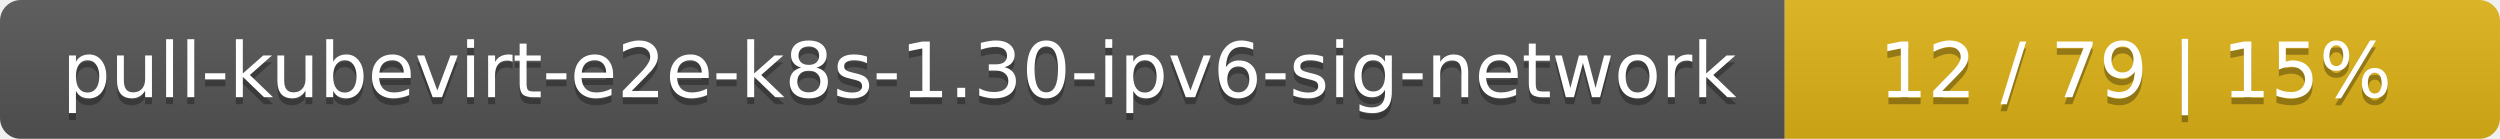
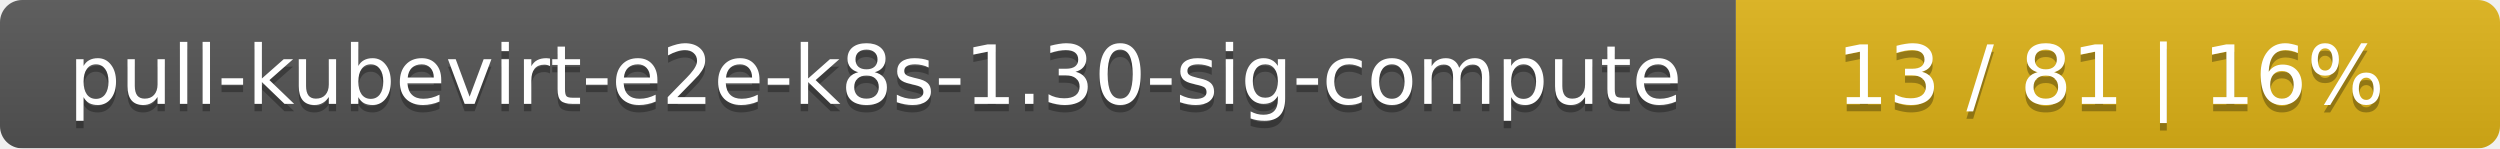
- <svg xmlns="http://www.w3.org/2000/svg" width="360" height="20">
+ <svg xmlns="http://www.w3.org/2000/svg" width="337" height="20">
  <linearGradient id="smooth" x2="0" y2="100%">
    <stop offset="0" stop-color="#bbb" stop-opacity=".1" />
    <stop offset="1" stop-opacity=".1" />
  </linearGradient>
  <mask id="round">
-     <rect width="360" height="20" rx="3" fill="#fff" />
+     <rect width="337" height="20" rx="3" fill="#fff" />
  </mask>
  <g mask="url(#round)">
-     <rect width="257" height="20" fill="#555" />
-     <rect x="257" width="103" height="20" fill="#dfb317" />
-     <rect width="360" height="20" fill="url(#smooth)" />
+     <rect width="234" height="20" fill="#555" />
+     <rect x="234" width="103" height="20" fill="#dfb317" />
+     <rect width="337" height="20" fill="url(#smooth)" />
  </g>
  <g fill="#fff" text-anchor="middle" font-family="DejaVu Sans,Verdana,Geneva,sans-serif" font-size="11">
-     <text x="129.5" y="15" fill="#010101" fill-opacity=".3">pull-kubevirt-e2e-k8s-1.30-ipv6-sig-network</text>
-     <text x="129.5" y="14">pull-kubevirt-e2e-k8s-1.30-ipv6-sig-network</text>
-     <text x="307.5" y="15" fill="#010101" fill-opacity=".3">12 / 79    |    15%</text>
-     <text x="307.5" y="14">12 / 79    |    15%</text>
+     <text x="118" y="15" fill="#010101" fill-opacity=".3">pull-kubevirt-e2e-k8s-1.30-sig-compute</text>
+     <text x="118" y="14">pull-kubevirt-e2e-k8s-1.30-sig-compute</text>
+     <text x="284.5" y="15" fill="#010101" fill-opacity=".3">13 / 81    |    16%</text>
+     <text x="284.5" y="14">13 / 81    |    16%</text>
  </g>
</svg>
